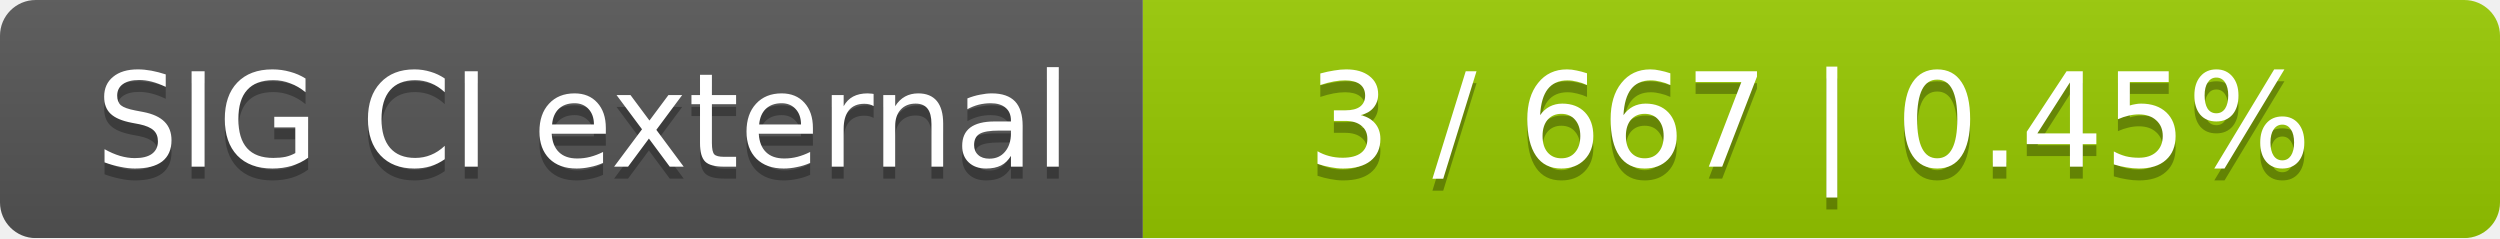
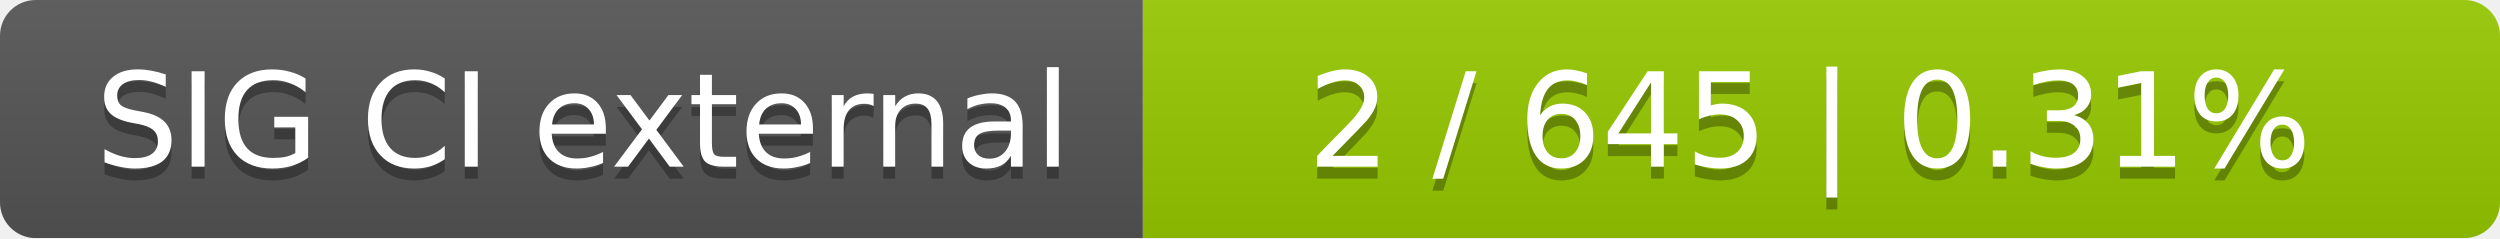
<svg xmlns="http://www.w3.org/2000/svg" width="210" height="20">
  <linearGradient id="smooth" x2="0" y2="100%">
    <stop offset="0" stop-color="#bbb" stop-opacity=".1" />
    <stop offset="1" stop-opacity=".1" />
  </linearGradient>
  <mask id="round">
    <rect width="210" height="20" rx="3" fill="#fff" />
  </mask>
  <g mask="url(#round)">
    <rect width="96" height="20" fill="#555" />
    <rect x="96" width="114" height="20" fill="#97ca00" />
    <rect width="210" height="20" fill="url(#smooth)" />
  </g>
  <g fill="#fff" text-anchor="middle" font-family="DejaVu Sans,Verdana,Geneva,sans-serif" font-size="11">
    <text x="49" y="15" fill="#010101" fill-opacity=".3">SIG CI external</text>
    <text x="49" y="14">SIG CI external</text>
-     <text x="152" y="15" fill="#010101" fill-opacity=".3">3 / 667    |    0.45%</text>
-     <text x="152" y="14">3 / 667    |    0.45%</text>
+     <text x="152" y="15" fill="#010101" fill-opacity=".3">2 / 645    |    0.31%</text>
+     <text x="152" y="14">2 / 645    |    0.31%</text>
  </g>
</svg>
